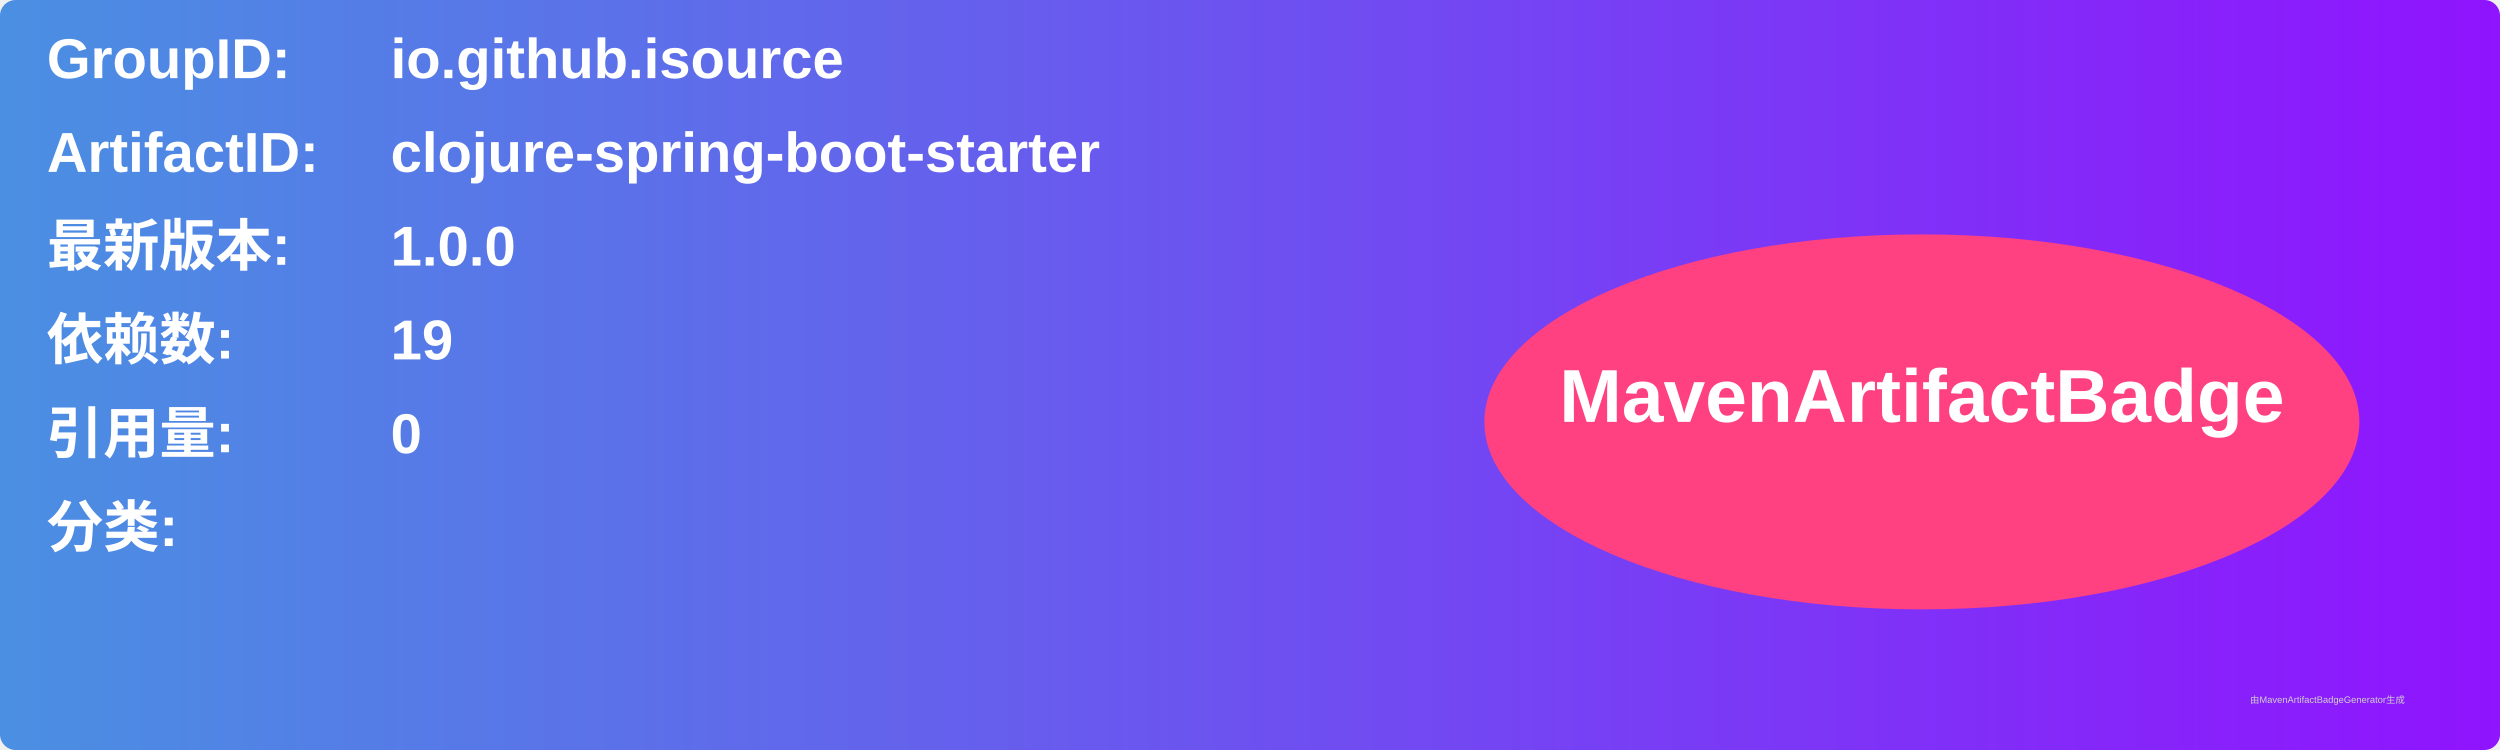
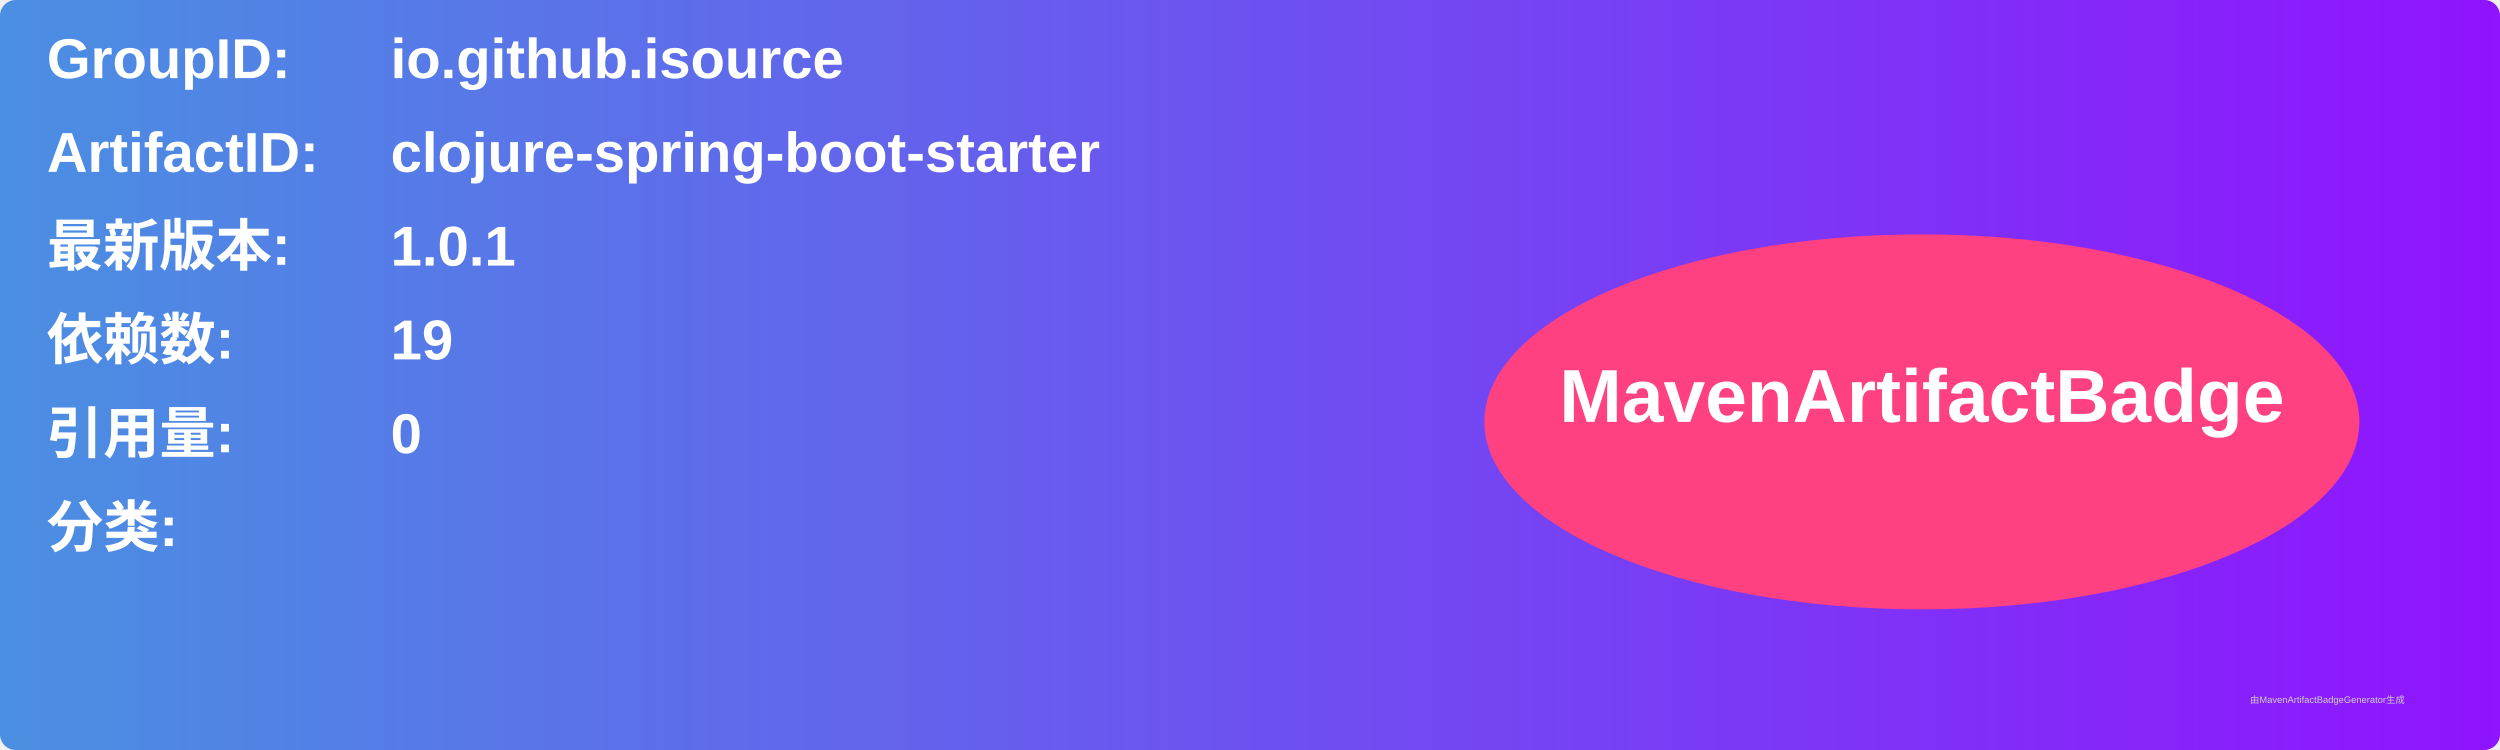
<svg xmlns="http://www.w3.org/2000/svg" width="800" height="240" viewBox="0 0 800 240">
  <linearGradient id="grad" x1="0%" y1="0%" x2="100%" y2="0%">
    <stop offset="0%" stop-color="#4a90e2" />
    <stop offset="100%" stop-color="#9013fe" />
  </linearGradient>
  <rect width="100%" height="100%" rx="5" ry="5" fill="url(#grad)" />
  <g transform="translate(15, 15)">
    <text x="0" y="10" font-family="Arial" font-size="18" fill="white" font-weight="bold" width="260">GroupID:</text>
    <text x="110" y="10" font-family="Arial" font-size="18" fill="white" font-weight="bold" width="460">io.github.isource</text>
    <text x="0" y="40" font-family="Arial" font-size="18" fill="white" font-weight="bold" width="260">ArtifactID:</text>
    <text x="110" y="40" font-family="Arial" font-size="18" fill="white" font-weight="bold" width="460">clojure-spring-boot-starter</text>
    <text x="0" y="70" font-family="Arial" font-size="18" fill="white" font-weight="bold">最新版本:</text>
    <text x="110" y="70" font-family="Arial" font-size="18" fill="white" font-weight="bold">
-       <tspan font-weight="bold">1.0.0</tspan>
+       <tspan font-weight="bold">1.0.1</tspan>
    </text>
    <text x="0" y="100" font-family="Arial" font-size="18" fill="white" font-weight="bold">依赖数: </text>
    <text x="110" y="100" font-family="Arial" font-size="18" fill="white">
      <tspan font-weight="bold">19</tspan>
    </text>
    <text x="0" y="130" font-family="Arial" font-size="18" fill="white" font-weight="bold">引用量: </text>
    <text x="110" y="130" font-family="Arial" font-size="18" fill="white">
      <tspan font-weight="bold">0</tspan>
    </text>
    <text x="0" y="160" font-family="Arial" font-size="18" fill="white" font-weight="bold">分类:</text>
    <text x="10" y="190" font-family="Arial" font-size="10" fill="white">
      <tspan font-weight="bold" />
    </text>
    <ellipse cx="600" cy="120" rx="140" ry="60" fill="#ff4081" />
    <text x="600" y="120" text-anchor="middle" font-family="Arial" font-size="24" fill="white" font-weight="bold">MavenArtifactBadge</text>
  </g>
  <text x="720" y="225" font-family="Arial" font-size="3" fill="#d0d0d0">由MavenArtifactBadgeGenerator生成</text>
</svg>
